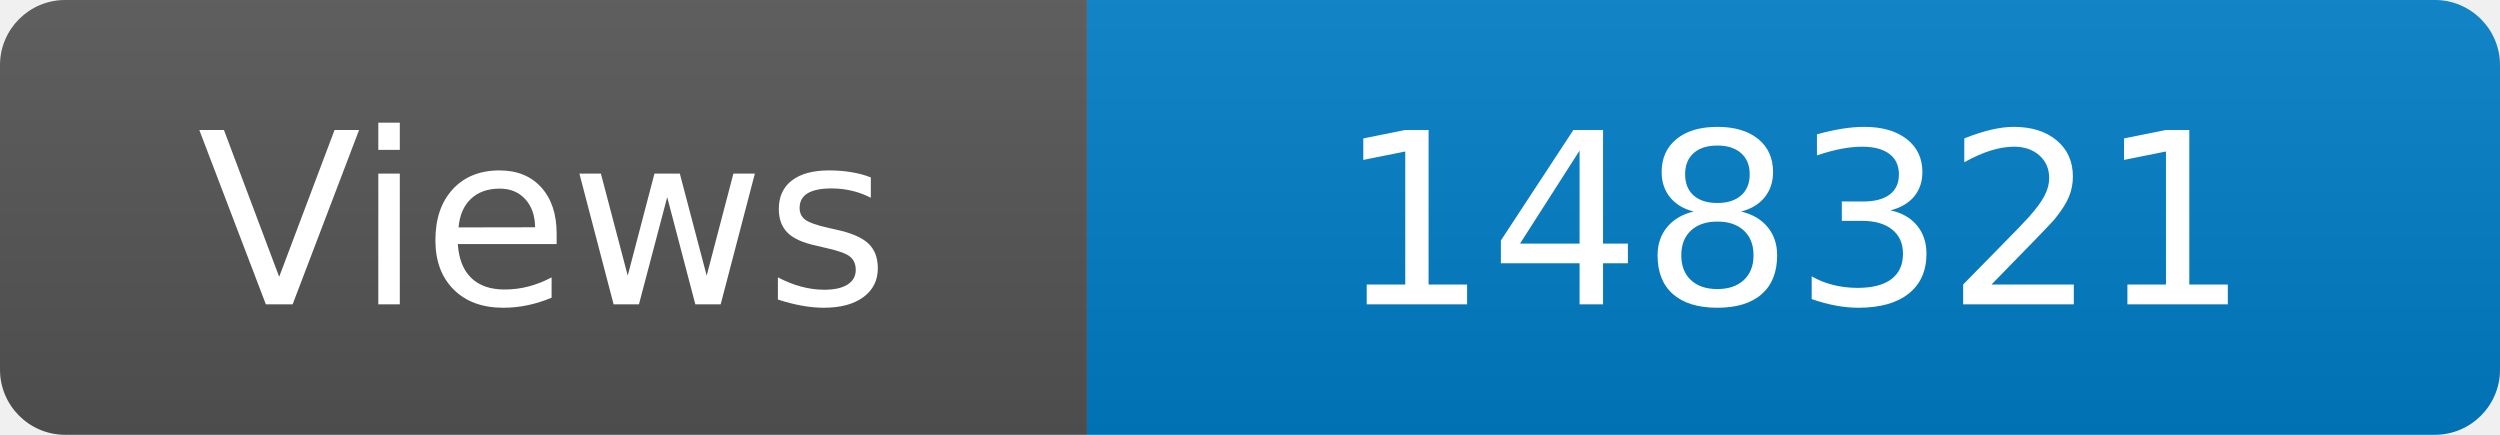
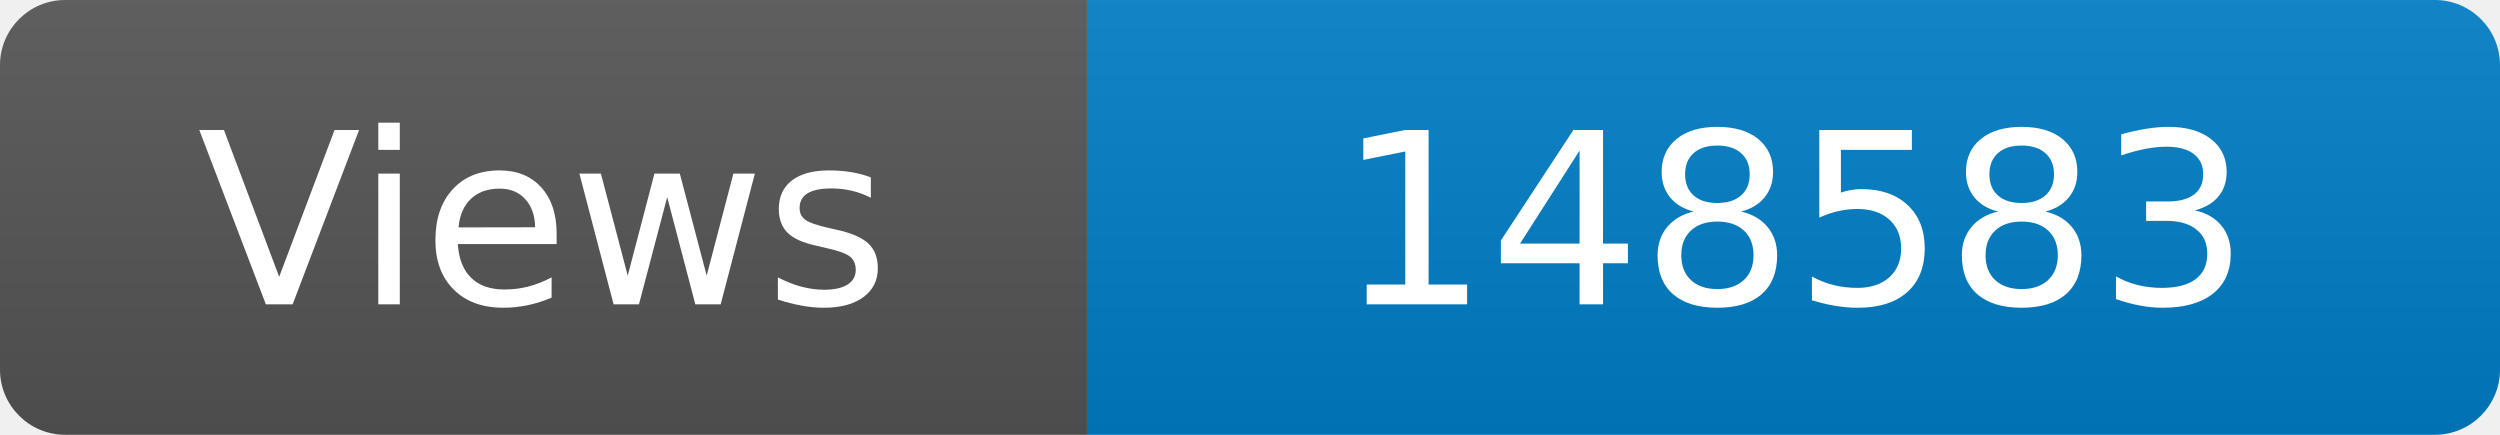
<svg xmlns="http://www.w3.org/2000/svg" width="115" height="20" role="img" aria-label="Maintained?: yes">
  <linearGradient id="s" x2="0" y2="100%">
    <stop offset="0" stop-color="#bbb" stop-opacity=".1" />
    <stop offset="1" stop-opacity=".1" />
  </linearGradient>
  <clipPath id="r">
    <rect width="115" height="20" rx="3" fill="#fff" />
  </clipPath>
  <g clip-path="url(#r)">
    <rect width="50" height="20" fill="#555" />
    <rect x="50" width="160" height="20" fill="#007ec6" />
    <rect width="115" height="20" fill="url(#s)" />
  </g>
  <g fill="#fff" text-anchor="middle" font-family="Verdana,Geneva,DejaVu Sans,sans-serif" font-size="110">
    <text x="250" y="140" transform="scale(.1)" fill="#fff">Views</text>
-     <text x="825" y="140" transform="scale(.1)" fill="#fff">148321</text>
+     <text x="825" y="140" transform="scale(.1)" fill="#fff">148583</text>
  </g>
</svg>
